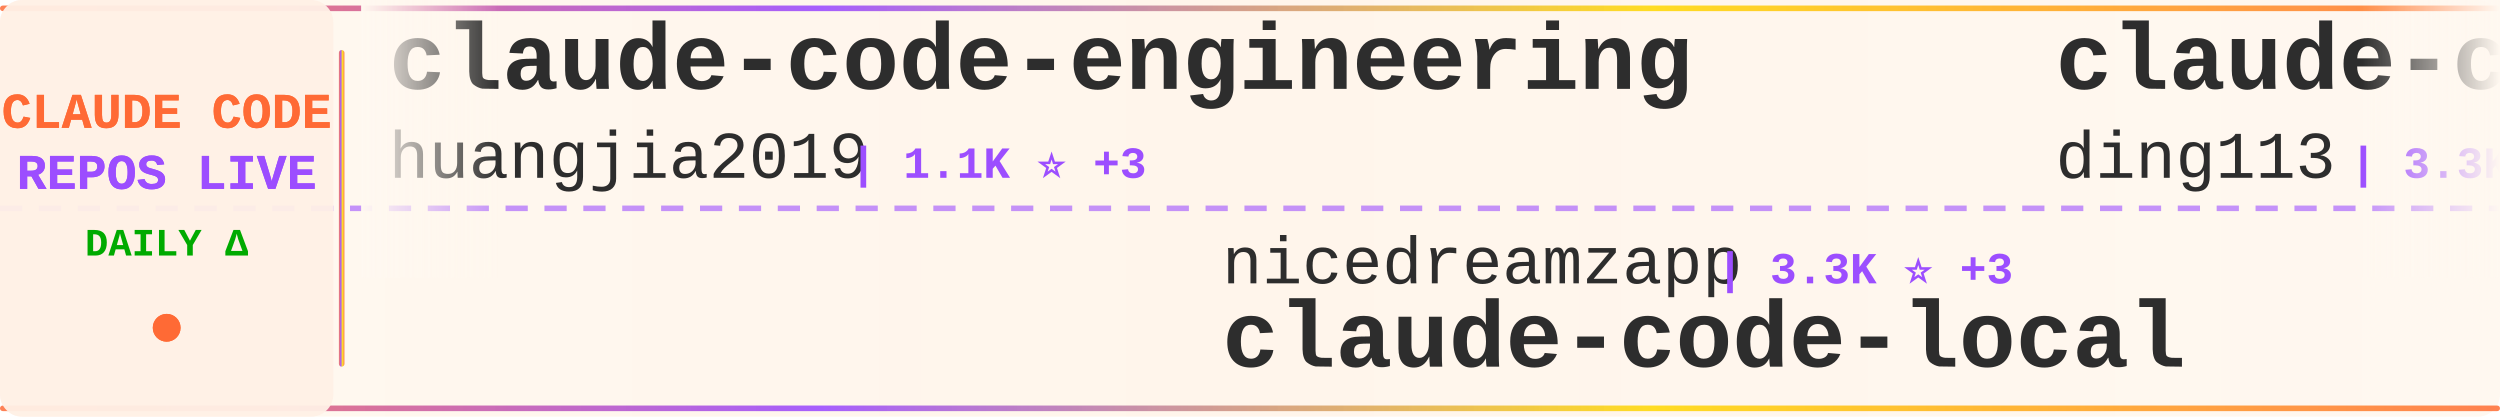
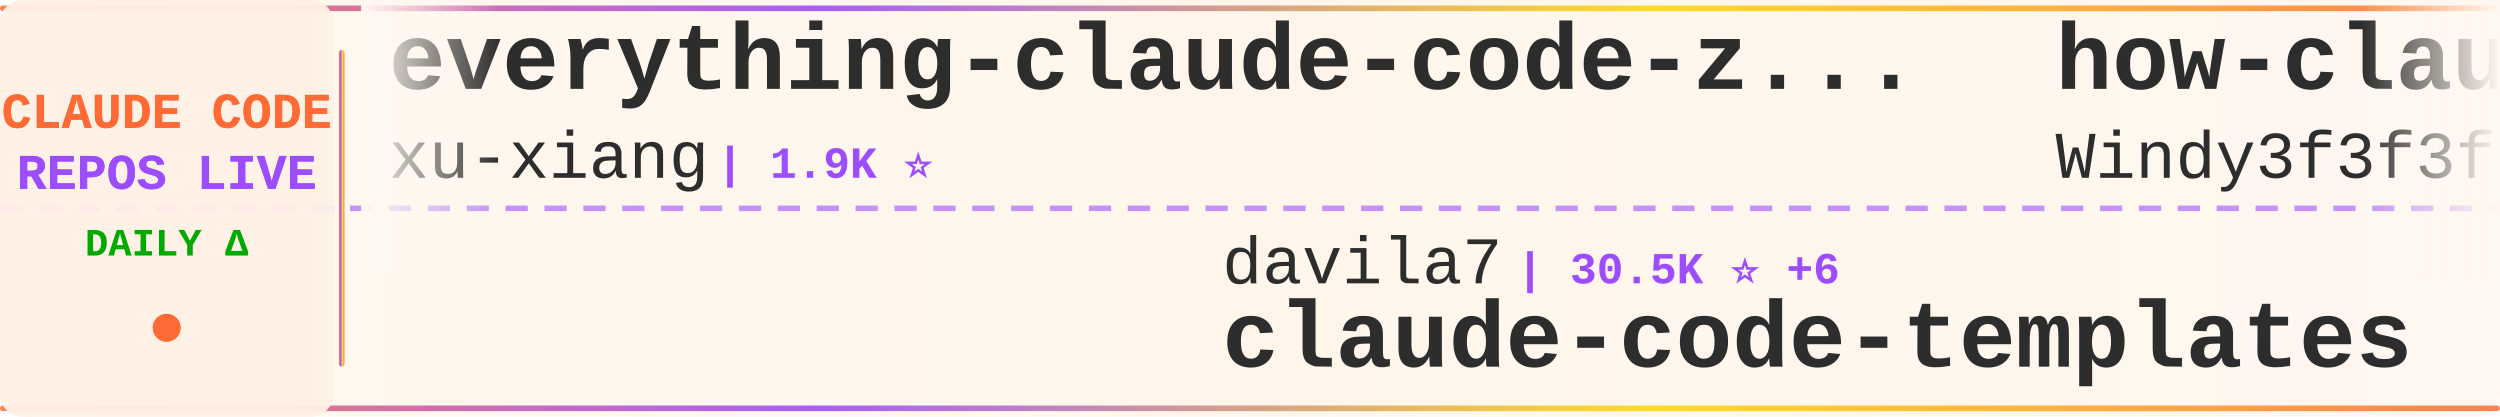
<svg xmlns="http://www.w3.org/2000/svg" width="900" height="150">
  <defs>
    <linearGradient id="tickerBg" x1="0%" y1="0%" x2="100%" y2="0%">
      <stop offset="0%" style="stop-color:#fff8f0;stop-opacity:0.98" />
      <stop offset="50%" style="stop-color:#fff5eb;stop-opacity:1" />
      <stop offset="100%" style="stop-color:#fff8f0;stop-opacity:0.98" />
    </linearGradient>
    <linearGradient id="borderGrad" x1="0%" y1="0%" x2="100%" y2="0%">
      <stop offset="0%" style="stop-color:#FF6B35;stop-opacity:0.85">
        <animate attributeName="stop-opacity" values="0.85;1;0.85" dur="2s" repeatCount="indefinite" />
      </stop>
      <stop offset="33%" style="stop-color:#9C4EFF;stop-opacity:0.9">
        <animate attributeName="stop-opacity" values="0.9;1;0.9" dur="2.2s" repeatCount="indefinite" />
      </stop>
      <stop offset="66%" style="stop-color:#FFD700;stop-opacity:0.85">
        <animate attributeName="stop-opacity" values="0.85;1;0.85" dur="1.8s" repeatCount="indefinite" />
      </stop>
      <stop offset="100%" style="stop-color:#FF6B35;stop-opacity:0.85">
        <animate attributeName="stop-opacity" values="0.85;1;0.85" dur="2s" repeatCount="indefinite" />
      </stop>
    </linearGradient>
    <filter id="textGlow">
      <feGaussianBlur stdDeviation="0.15" result="coloredBlur" />
      <feMerge>
        <feMergeNode in="coloredBlur" />
        <feMergeNode in="SourceGraphic" />
      </feMerge>
    </filter>
    <filter id="metricGlow">
      <feGaussianBlur stdDeviation="0.2" result="coloredBlur" />
      <feMerge>
        <feMergeNode in="coloredBlur" />
        <feMergeNode in="SourceGraphic" />
      </feMerge>
    </filter>
    <linearGradient id="leftFade" x1="0%" y1="0%" x2="100%" y2="0%">
      <stop offset="0%" style="stop-color:#fff8f0;stop-opacity:1" />
      <stop offset="100%" style="stop-color:#fff8f0;stop-opacity:0" />
    </linearGradient>
    <linearGradient id="rightFade" x1="0%" y1="0%" x2="100%" y2="0%">
      <stop offset="0%" style="stop-color:#fff8f0;stop-opacity:0" />
      <stop offset="100%" style="stop-color:#fff8f0;stop-opacity:1" />
    </linearGradient>
  </defs>
  <rect width="900" height="150" fill="url(#tickerBg)" rx="8" />
  <rect x="0" y="2" width="900" height="2" fill="url(#borderGrad)" rx="1" />
  <rect x="0" y="146" width="900" height="2" fill="url(#borderGrad)" rx="1" />
  <line x1="0" y1="75" x2="900" y2="75" stroke="#9C4EFF" stroke-width="2" stroke-dasharray="8 6" opacity="0.6" />
  <rect x="0" y="0" width="120" height="150" fill="#fff0e6" opacity="0.95" rx="8" />
  <text x="60" y="46" font-family="'Courier New', monospace" font-size="18" font-weight="bold" fill="#FF6B35" text-anchor="middle" filter="url(#textGlow)">
    CLAUDE CODE
  </text>
  <text x="60" y="68" font-family="'Courier New', monospace" font-size="18" font-weight="bold" fill="#9C4EFF" text-anchor="middle" filter="url(#textGlow)">
    REPOS LIVE
  </text>
  <text x="60" y="92" font-family="'Courier New', monospace" font-size="14" font-weight="bold" fill="#00aa00" text-anchor="middle">
    DAILY Δ
  </text>
  <circle cx="60" cy="118" r="5" fill="#FF6B35" filter="url(#metricGlow)">
    <animate attributeName="r" values="4;6;4" dur="1.5s" repeatCount="indefinite" />
    <animate attributeName="opacity" values="0.6;1;0.6" dur="1.5s" repeatCount="indefinite" />
  </circle>
  <rect x="122" y="18" width="2" height="114" fill="url(#borderGrad)" rx="1" />
  <clipPath id="tickerClip">
    <rect x="130" y="0" width="770" height="150" />
  </clipPath>
  <g clip-path="url(#tickerClip)">
    <g id="tickerItems">
      <animateTransform attributeName="transform" attributeType="XML" type="translate" from="0 0" to="-3000 0" dur="54s" repeatCount="indefinite" />
      <g transform="translate(0, 0)">
-         <text x="140" y="32" font-family="'Courier New', monospace" font-size="34" font-weight="bold" fill="#2d2d2d">claude-code-engineering</text>
-         <text x="140" y="64" font-family="'Courier New', monospace" font-size="24" font-weight="normal" fill="#2d2d2d" opacity="1.0">huangjia2019</text>
-         <text x="306" y="64" font-family="'Courier New', monospace" font-size="16" font-weight="bold" fill="#9C4EFF"> | 1.1K ⭐ +3</text>
+         <text x="140" y="32" font-family="'Courier New', monospace" font-size="34" font-weight="bold" fill="#2d2d2d">everything-claude-code-z...</text>
+         <text x="140" y="64" font-family="'Courier New', monospace" font-size="24" font-weight="normal" fill="#2d2d2d" opacity="1.0">xu-xiang</text>
+         <text x="258" y="64" font-family="'Courier New', monospace" font-size="16" font-weight="bold" fill="#9C4EFF"> | 1.9K ⭐</text>
      </g>
      <g transform="translate(300, 0)">
-         <text x="140" y="102" font-family="'Courier New', monospace" font-size="24" font-weight="normal" fill="#2d2d2d" opacity="1.0">nicedreamzapp</text>
-         <text x="318" y="102" font-family="'Courier New', monospace" font-size="16" font-weight="bold" fill="#9C4EFF"> | 3.3K ⭐ +3</text>
-         <text x="140" y="132" font-family="'Courier New', monospace" font-size="34" font-weight="bold" fill="#2d2d2d">claude-code-local</text>
+         <text x="140" y="102" font-family="'Courier New', monospace" font-size="24" font-weight="normal" fill="#2d2d2d" opacity="1.0">davila7</text>
+         <text x="246" y="102" font-family="'Courier New', monospace" font-size="16" font-weight="bold" fill="#9C4EFF"> | 30.5K ⭐ +6</text>
+         <text x="140" y="132" font-family="'Courier New', monospace" font-size="34" font-weight="bold" fill="#2d2d2d">claude-code-templates</text>
      </g>
      <g transform="translate(600, 0)">
-         <text x="140" y="32" font-family="'Courier New', monospace" font-size="34" font-weight="bold" fill="#2d2d2d">claude-code-hub</text>
-         <text x="140" y="64" font-family="'Courier New', monospace" font-size="24" font-weight="normal" fill="#2d2d2d" opacity="1.0">ding113</text>
-         <text x="246" y="64" font-family="'Courier New', monospace" font-size="16" font-weight="bold" fill="#9C4EFF"> | 3.3K ⭐ +1</text>
+         <text x="140" y="32" font-family="'Courier New', monospace" font-size="34" font-weight="bold" fill="#2d2d2d">how-claude-code-works</text>
+         <text x="140" y="64" font-family="'Courier New', monospace" font-size="24" font-weight="normal" fill="#2d2d2d" opacity="1.0">Windy3f3f3f3f</text>
+         <text x="318" y="64" font-family="'Courier New', monospace" font-size="16" font-weight="bold" fill="#9C4EFF"> | 3.6K ⭐ +1</text>
      </g>
      <g transform="translate(900, 0)">
-         <text x="140" y="102" font-family="'Courier New', monospace" font-size="24" font-weight="normal" fill="#2d2d2d" opacity="1.0">AprilNEA</text>
-         <text x="258" y="102" font-family="'Courier New', monospace" font-size="16" font-weight="bold" fill="#9C4EFF"> | 392 ⭐</text>
-         <text x="140" y="132" font-family="'Courier New', monospace" font-size="34" font-weight="bold" fill="#2d2d2d">claude-code-source</text>
+         <text x="140" y="102" font-family="'Courier New', monospace" font-size="24" font-weight="normal" fill="#2d2d2d" opacity="1.0">feiskyer</text>
+         <text x="258" y="102" font-family="'Courier New', monospace" font-size="16" font-weight="bold" fill="#9C4EFF"> | 1.6K ⭐</text>
+         <text x="140" y="132" font-family="'Courier New', monospace" font-size="34" font-weight="bold" fill="#2d2d2d">claude-code-settings</text>
      </g>
      <g transform="translate(1200, 0)">
-         <text x="140" y="32" font-family="'Courier New', monospace" font-size="34" font-weight="bold" fill="#2d2d2d">claude-code</text>
-         <text x="140" y="64" font-family="'Courier New', monospace" font-size="24" font-weight="normal" fill="#2d2d2d" opacity="1.0">ochamber</text>
-         <text x="258" y="64" font-family="'Courier New', monospace" font-size="16" font-weight="bold" fill="#9C4EFF"> | 1 ⭐</text>
+         <text x="140" y="32" font-family="'Courier New', monospace" font-size="34" font-weight="bold" fill="#2d2d2d">claude-code-router</text>
+         <text x="140" y="64" font-family="'Courier New', monospace" font-size="24" font-weight="normal" fill="#2d2d2d" opacity="1.0">musistudio</text>
+         <text x="282" y="64" font-family="'Courier New', monospace" font-size="16" font-weight="bold" fill="#9C4EFF"> | 37.0K ⭐ +2</text>
      </g>
      <g transform="translate(1500, 0)">
-         <text x="140" y="102" font-family="'Courier New', monospace" font-size="24" font-weight="normal" fill="#2d2d2d" opacity="1.0">ykdojo</text>
-         <text x="234" y="102" font-family="'Courier New', monospace" font-size="16" font-weight="bold" fill="#9C4EFF"> | 10.0K ⭐ +5</text>
-         <text x="140" y="132" font-family="'Courier New', monospace" font-size="34" font-weight="bold" fill="#2d2d2d">claude-code-tips</text>
+         <text x="140" y="102" font-family="'Courier New', monospace" font-size="24" font-weight="normal" fill="#2d2d2d" opacity="1.0">jarmuine</text>
+         <text x="258" y="102" font-family="'Courier New', monospace" font-size="16" font-weight="bold" fill="#9C4EFF"> | 2.3K ⭐ +1</text>
+         <text x="140" y="132" font-family="'Courier New', monospace" font-size="34" font-weight="bold" fill="#2d2d2d">claude-code</text>
      </g>
      <g transform="translate(1800, 0)">
-         <text x="140" y="32" font-family="'Courier New', monospace" font-size="34" font-weight="bold" fill="#2d2d2d">everything-claude-code</text>
-         <text x="140" y="64" font-family="'Courier New', monospace" font-size="24" font-weight="normal" fill="#2d2d2d" opacity="1.0">WorldFlowAI</text>
-         <text x="294" y="64" font-family="'Courier New', monospace" font-size="16" font-weight="bold" fill="#9C4EFF"> | 2.0K ⭐ +8</text>
+         <text x="140" y="32" font-family="'Courier New', monospace" font-size="34" font-weight="bold" fill="#2d2d2d">claude-code-showcase</text>
+         <text x="140" y="64" font-family="'Courier New', monospace" font-size="24" font-weight="normal" fill="#2d2d2d" opacity="1.0">ChrisWiles</text>
+         <text x="282" y="64" font-family="'Courier New', monospace" font-size="16" font-weight="bold" fill="#9C4EFF"> | 6.1K ⭐</text>
      </g>
      <g transform="translate(2100, 0)">
-         <text x="140" y="102" font-family="'Courier New', monospace" font-size="24" font-weight="normal" fill="#2d2d2d" opacity="1.0">fuergaosi233</text>
-         <text x="306" y="102" font-family="'Courier New', monospace" font-size="16" font-weight="bold" fill="#9C4EFF"> | 2.8K ⭐</text>
-         <text x="140" y="132" font-family="'Courier New', monospace" font-size="34" font-weight="bold" fill="#2d2d2d">claude-code-proxy</text>
+         <text x="140" y="102" font-family="'Courier New', monospace" font-size="24" font-weight="normal" fill="#2d2d2d" opacity="1.0">Tinkeringg-Lab</text>
+         <text x="330" y="102" font-family="'Courier New', monospace" font-size="16" font-weight="bold" fill="#9C4EFF"> | 212 ⭐</text>
+         <text x="140" y="132" font-family="'Courier New', monospace" font-size="34" font-weight="bold" fill="#2d2d2d">claude-code</text>
      </g>
      <g transform="translate(2400, 0)">
-         <text x="140" y="32" font-family="'Courier New', monospace" font-size="34" font-weight="bold" fill="#2d2d2d">claude-code-settings</text>
-         <text x="140" y="64" font-family="'Courier New', monospace" font-size="24" font-weight="normal" fill="#2d2d2d" opacity="1.0">feiskyer</text>
-         <text x="258" y="64" font-family="'Courier New', monospace" font-size="16" font-weight="bold" fill="#9C4EFF"> | 1.6K ⭐</text>
+         <text x="140" y="32" font-family="'Courier New', monospace" font-size="34" font-weight="bold" fill="#2d2d2d">claude-code-sourcemap</text>
+         <text x="140" y="64" font-family="'Courier New', monospace" font-size="24" font-weight="normal" fill="#2d2d2d" opacity="1.0">ChinaSiro</text>
+         <text x="270" y="64" font-family="'Courier New', monospace" font-size="16" font-weight="bold" fill="#9C4EFF"> | 9.7K ⭐</text>
      </g>
      <g transform="translate(2700, 0)">
-         <text x="140" y="102" font-family="'Courier New', monospace" font-size="24" font-weight="normal" fill="#2d2d2d" opacity="1.0">tanbiralam</text>
-         <text x="282" y="102" font-family="'Courier New', monospace" font-size="16" font-weight="bold" fill="#9C4EFF"> | 2.2K ⭐ +4</text>
-         <text x="140" y="132" font-family="'Courier New', monospace" font-size="34" font-weight="bold" fill="#2d2d2d">claude-code</text>
+         <text x="140" y="102" font-family="'Courier New', monospace" font-size="24" font-weight="normal" fill="#2d2d2d" opacity="1.0">Pimzino</text>
+         <text x="246" y="102" font-family="'Courier New', monospace" font-size="16" font-weight="bold" fill="#9C4EFF"> | 3.9K ⭐ -1</text>
+         <text x="140" y="132" font-family="'Courier New', monospace" font-size="34" font-weight="bold" fill="#2d2d2d">claude-code-spec-workflo...</text>
      </g>
      <g transform="translate(3000, 0)">
-         <text x="140" y="32" font-family="'Courier New', monospace" font-size="34" font-weight="bold" fill="#2d2d2d">claude-code-engineering</text>
-         <text x="140" y="64" font-family="'Courier New', monospace" font-size="24" font-weight="normal" fill="#2d2d2d" opacity="1.0">huangjia2019</text>
-         <text x="306" y="64" font-family="'Courier New', monospace" font-size="16" font-weight="bold" fill="#9C4EFF"> | 1.1K ⭐ +3</text>
+         <text x="140" y="32" font-family="'Courier New', monospace" font-size="34" font-weight="bold" fill="#2d2d2d">everything-claude-code-z...</text>
+         <text x="140" y="64" font-family="'Courier New', monospace" font-size="24" font-weight="normal" fill="#2d2d2d" opacity="1.0">xu-xiang</text>
+         <text x="258" y="64" font-family="'Courier New', monospace" font-size="16" font-weight="bold" fill="#9C4EFF"> | 1.9K ⭐</text>
      </g>
      <g transform="translate(3300, 0)">
-         <text x="140" y="102" font-family="'Courier New', monospace" font-size="24" font-weight="normal" fill="#2d2d2d" opacity="1.0">nicedreamzapp</text>
-         <text x="318" y="102" font-family="'Courier New', monospace" font-size="16" font-weight="bold" fill="#9C4EFF"> | 3.3K ⭐ +3</text>
-         <text x="140" y="132" font-family="'Courier New', monospace" font-size="34" font-weight="bold" fill="#2d2d2d">claude-code-local</text>
+         <text x="140" y="102" font-family="'Courier New', monospace" font-size="24" font-weight="normal" fill="#2d2d2d" opacity="1.0">davila7</text>
+         <text x="246" y="102" font-family="'Courier New', monospace" font-size="16" font-weight="bold" fill="#9C4EFF"> | 30.5K ⭐ +6</text>
+         <text x="140" y="132" font-family="'Courier New', monospace" font-size="34" font-weight="bold" fill="#2d2d2d">claude-code-templates</text>
      </g>
      <g transform="translate(3600, 0)">
-         <text x="140" y="32" font-family="'Courier New', monospace" font-size="34" font-weight="bold" fill="#2d2d2d">claude-code-hub</text>
-         <text x="140" y="64" font-family="'Courier New', monospace" font-size="24" font-weight="normal" fill="#2d2d2d" opacity="1.0">ding113</text>
-         <text x="246" y="64" font-family="'Courier New', monospace" font-size="16" font-weight="bold" fill="#9C4EFF"> | 3.3K ⭐ +1</text>
+         <text x="140" y="32" font-family="'Courier New', monospace" font-size="34" font-weight="bold" fill="#2d2d2d">how-claude-code-works</text>
+         <text x="140" y="64" font-family="'Courier New', monospace" font-size="24" font-weight="normal" fill="#2d2d2d" opacity="1.0">Windy3f3f3f3f</text>
+         <text x="318" y="64" font-family="'Courier New', monospace" font-size="16" font-weight="bold" fill="#9C4EFF"> | 3.6K ⭐ +1</text>
      </g>
      <g transform="translate(3900, 0)">
-         <text x="140" y="102" font-family="'Courier New', monospace" font-size="24" font-weight="normal" fill="#2d2d2d" opacity="1.0">AprilNEA</text>
-         <text x="258" y="102" font-family="'Courier New', monospace" font-size="16" font-weight="bold" fill="#9C4EFF"> | 392 ⭐</text>
-         <text x="140" y="132" font-family="'Courier New', monospace" font-size="34" font-weight="bold" fill="#2d2d2d">claude-code-source</text>
+         <text x="140" y="102" font-family="'Courier New', monospace" font-size="24" font-weight="normal" fill="#2d2d2d" opacity="1.0">feiskyer</text>
+         <text x="258" y="102" font-family="'Courier New', monospace" font-size="16" font-weight="bold" fill="#9C4EFF"> | 1.6K ⭐</text>
+         <text x="140" y="132" font-family="'Courier New', monospace" font-size="34" font-weight="bold" fill="#2d2d2d">claude-code-settings</text>
      </g>
    </g>
  </g>
  <rect x="130" y="0" width="50" height="100" fill="url(#leftFade)" />
  <rect x="850" y="0" width="50" height="100" fill="url(#rightFade)" />
</svg>
